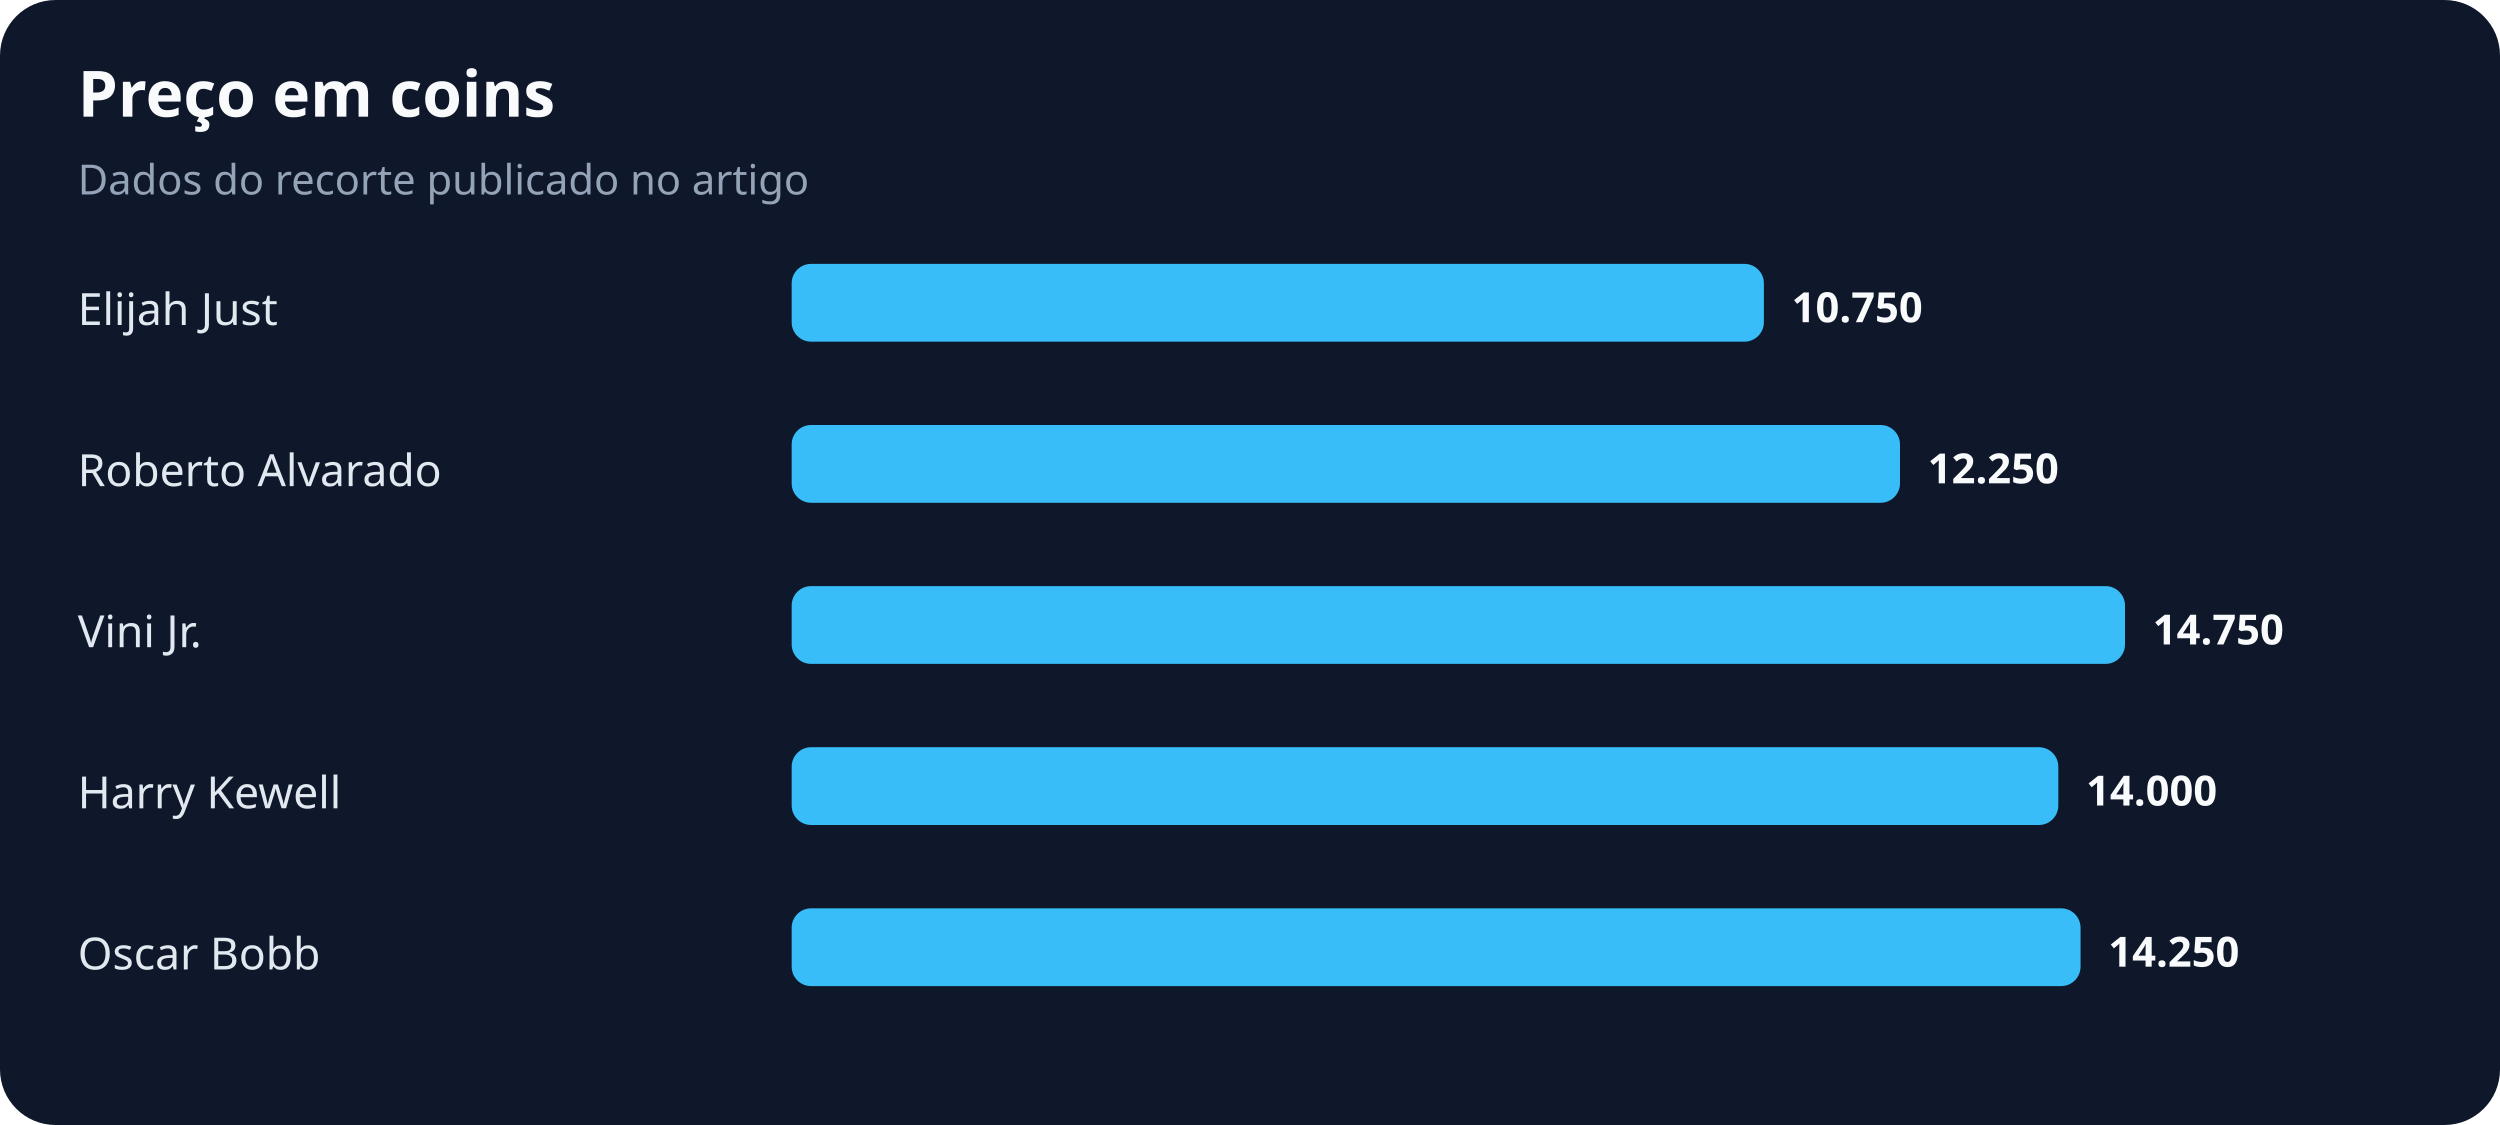
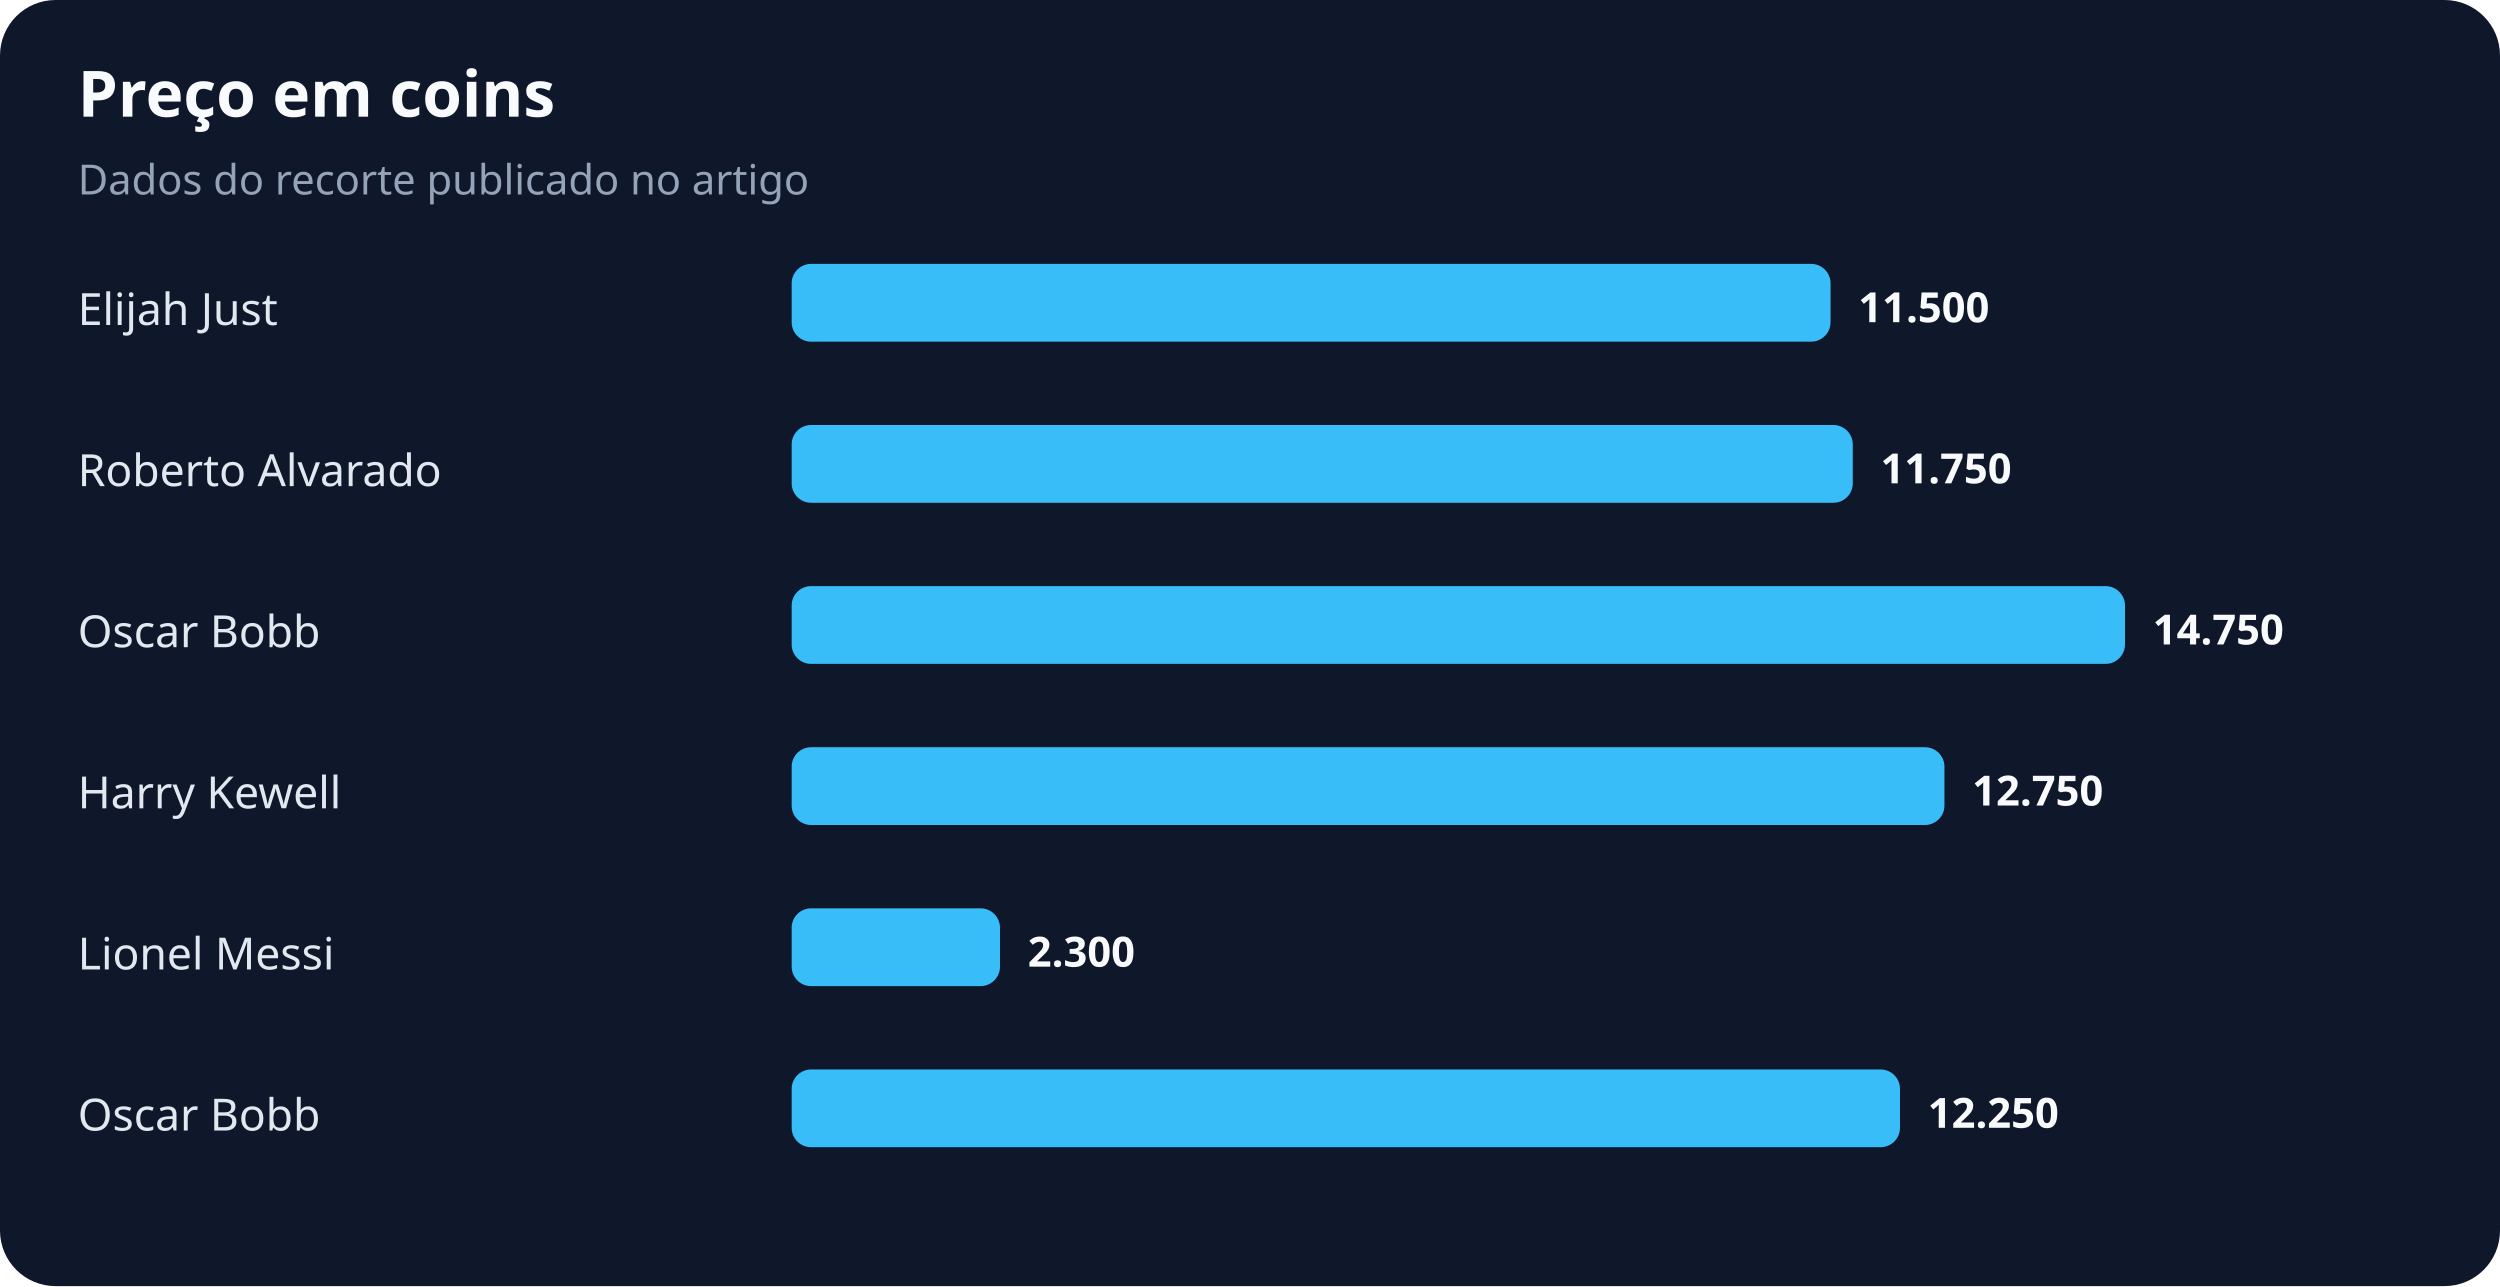
- <svg xmlns="http://www.w3.org/2000/svg" width="900" height="405" viewBox="0 0 900 405" role="img" aria-labelledby="title desc">
+ <svg xmlns="http://www.w3.org/2000/svg" width="900" height="463" viewBox="0 0 900 463" role="img" aria-labelledby="title desc">
  <rect width="100%" height="100%" rx="20" fill="#0f172a" />
  <text x="28" y="42" fill="#f8fafc" font-family="system-ui,sans-serif" font-size="23" font-weight="700">Preço em coins</text>
  <text x="28" y="70" fill="#94a3b8" font-family="system-ui,sans-serif" font-size="15">Dados do recorte publicado no artigo</text>
  <text x="28" y="117" fill="#e2e8f0" font-family="system-ui,sans-serif" font-size="16">Elijah Just</text>
-   <rect x="285" y="95" width="350" height="28" rx="7" fill="#38bdf8" />
-   <text x="645" y="116" fill="#f8fafc" font-family="system-ui,sans-serif" font-size="15" font-weight="700">10.750</text>
+   <rect x="285" y="95" width="374" height="28" rx="7" fill="#38bdf8" />
+   <text x="669" y="116" fill="#f8fafc" font-family="system-ui,sans-serif" font-size="15" font-weight="700">11.500</text>
  <text x="28" y="175" fill="#e2e8f0" font-family="system-ui,sans-serif" font-size="16">Roberto Alvarado</text>
-   <rect x="285" y="153" width="399" height="28" rx="7" fill="#38bdf8" />
-   <text x="694" y="174" fill="#f8fafc" font-family="system-ui,sans-serif" font-size="15" font-weight="700">12.250</text>
-   <text x="28" y="233" fill="#e2e8f0" font-family="system-ui,sans-serif" font-size="16">Vini Jr.</text>
+   <rect x="285" y="153" width="382" height="28" rx="7" fill="#38bdf8" />
+   <text x="677" y="174" fill="#f8fafc" font-family="system-ui,sans-serif" font-size="15" font-weight="700">11.750</text>
+   <text x="28" y="233" fill="#e2e8f0" font-family="system-ui,sans-serif" font-size="16">Oscar Bobb</text>
  <rect x="285" y="211" width="480" height="28" rx="7" fill="#38bdf8" />
  <text x="775" y="232" fill="#f8fafc" font-family="system-ui,sans-serif" font-size="15" font-weight="700">14.750</text>
  <text x="28" y="291" fill="#e2e8f0" font-family="system-ui,sans-serif" font-size="16">Harry Kewell</text>
-   <rect x="285" y="269" width="456" height="28" rx="7" fill="#38bdf8" />
-   <text x="751" y="290" fill="#f8fafc" font-family="system-ui,sans-serif" font-size="15" font-weight="700">14.000</text>
-   <text x="28" y="349" fill="#e2e8f0" font-family="system-ui,sans-serif" font-size="16">Oscar Bobb</text>
-   <rect x="285" y="327" width="464" height="28" rx="7" fill="#38bdf8" />
-   <text x="759" y="348" fill="#f8fafc" font-family="system-ui,sans-serif" font-size="15" font-weight="700">14.250</text>
+   <rect x="285" y="269" width="415" height="28" rx="7" fill="#38bdf8" />
+   <text x="710" y="290" fill="#f8fafc" font-family="system-ui,sans-serif" font-size="15" font-weight="700">12.750</text>
+   <text x="28" y="349" fill="#e2e8f0" font-family="system-ui,sans-serif" font-size="16">Lionel Messi</text>
+   <rect x="285" y="327" width="75" height="28" rx="7" fill="#38bdf8" />
+   <text x="370" y="348" fill="#f8fafc" font-family="system-ui,sans-serif" font-size="15" font-weight="700">2.300</text>
+   <text x="28" y="407" fill="#e2e8f0" font-family="system-ui,sans-serif" font-size="16">Oscar Bobb</text>
+   <rect x="285" y="385" width="399" height="28" rx="7" fill="#38bdf8" />
+   <text x="694" y="406" fill="#f8fafc" font-family="system-ui,sans-serif" font-size="15" font-weight="700">12.250</text>
</svg>
